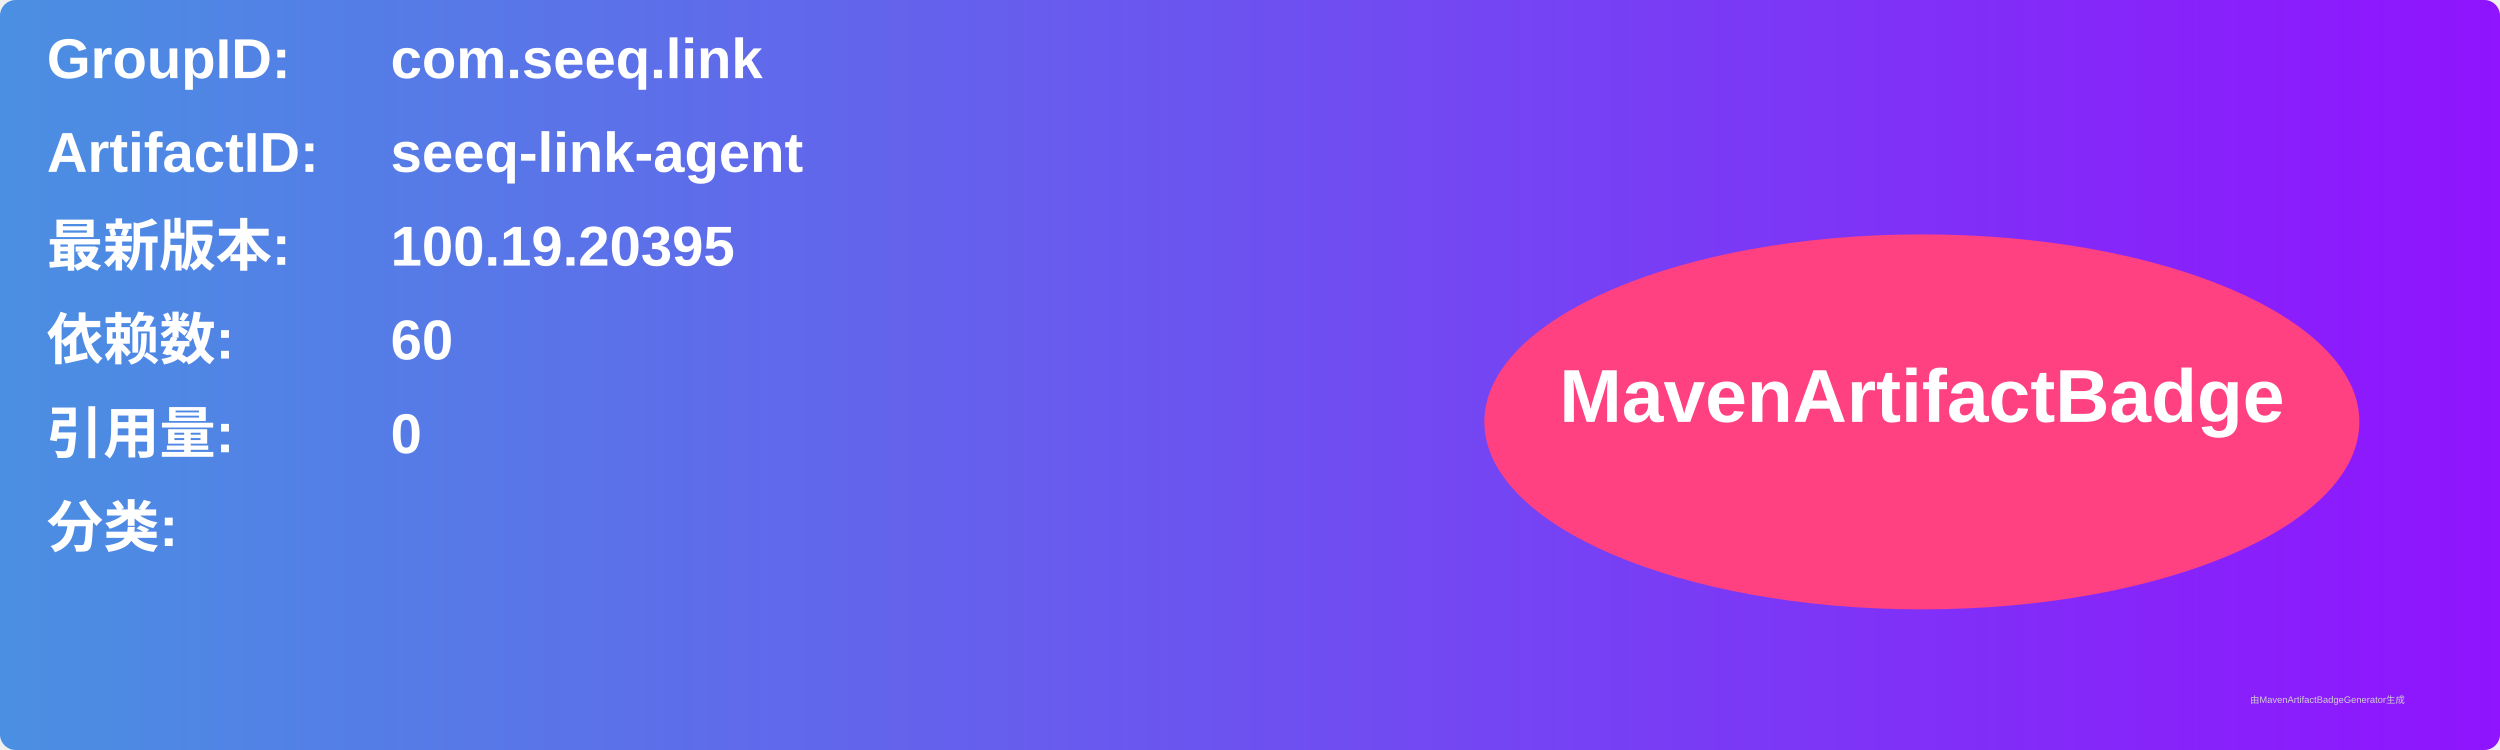
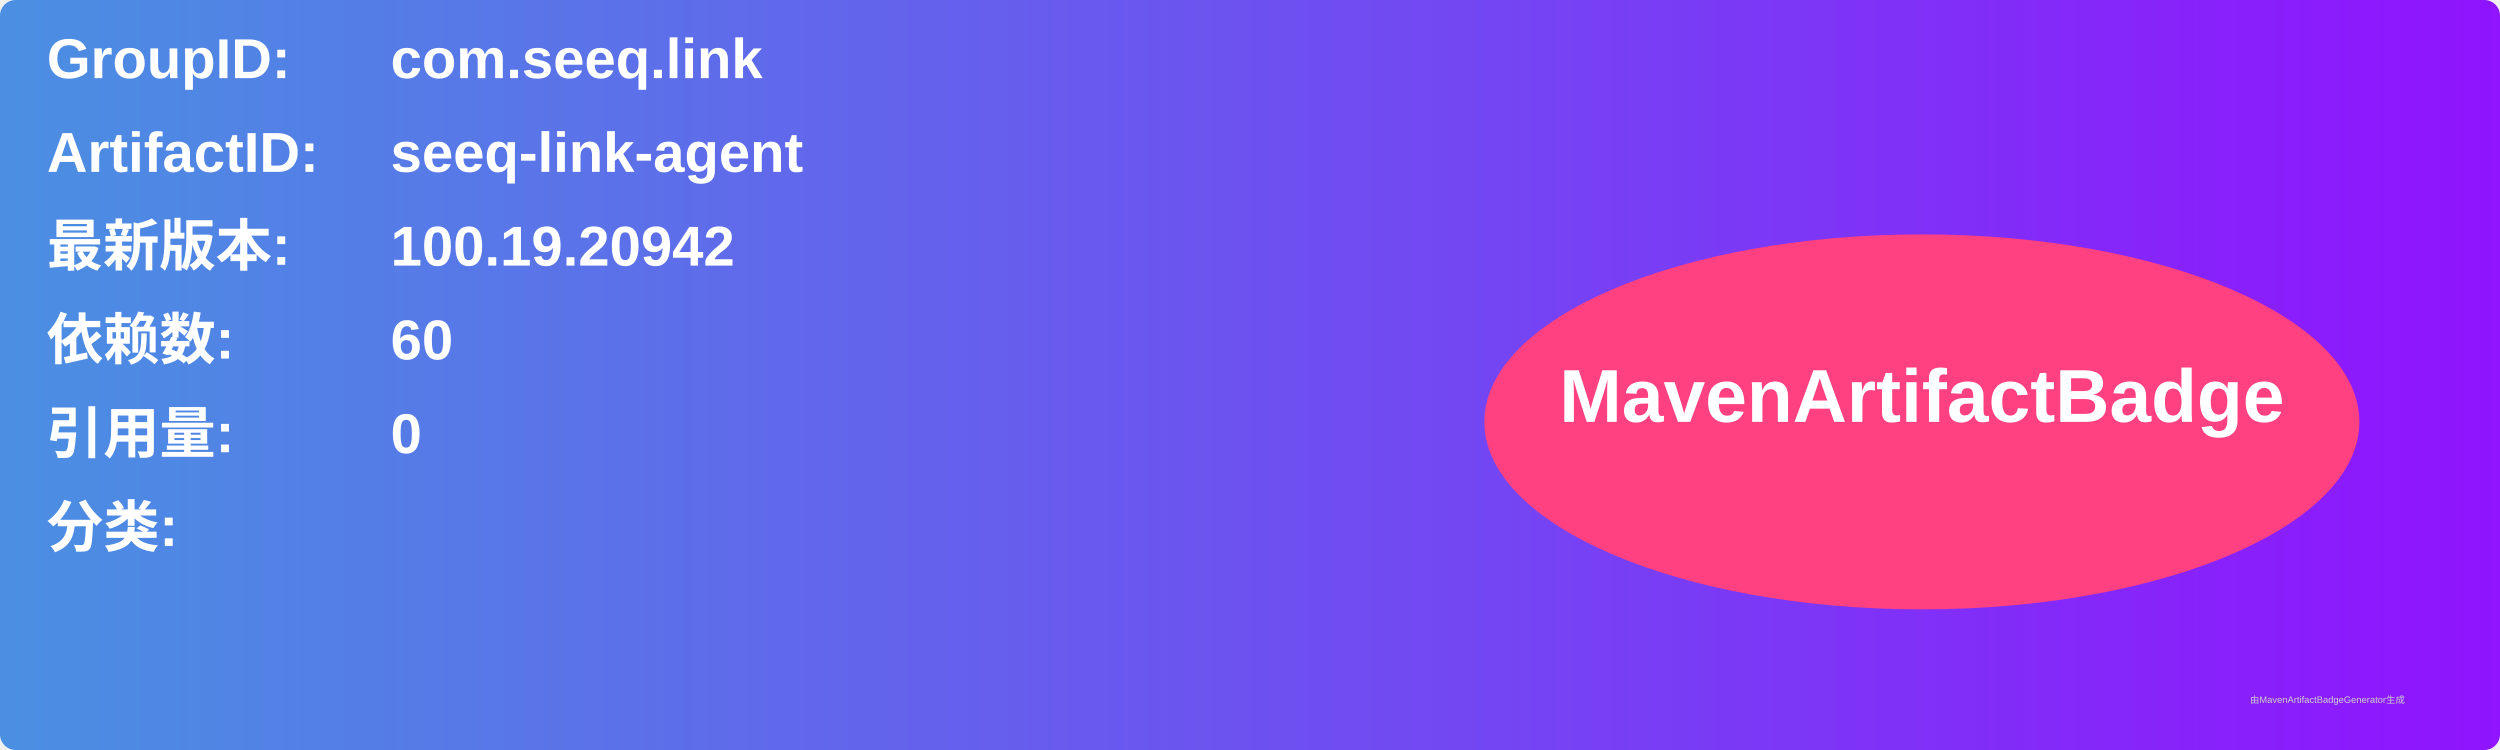
<svg xmlns="http://www.w3.org/2000/svg" width="800" height="240" viewBox="0 0 800 240">
  <linearGradient id="grad" x1="0%" y1="0%" x2="100%" y2="0%">
    <stop offset="0%" stop-color="#4a90e2" />
    <stop offset="100%" stop-color="#9013fe" />
  </linearGradient>
  <rect width="100%" height="100%" rx="5" ry="5" fill="url(#grad)" />
  <g transform="translate(15, 15)">
    <text x="0" y="10" font-family="Arial" font-size="18" fill="white" font-weight="bold" width="260">GroupID:</text>
    <text x="110" y="10" font-family="Arial" font-size="18" fill="white" font-weight="bold" width="460">com.seeq.link</text>
    <text x="0" y="40" font-family="Arial" font-size="18" fill="white" font-weight="bold" width="260">ArtifactID:</text>
    <text x="110" y="40" font-family="Arial" font-size="18" fill="white" font-weight="bold" width="460">seeq-link-agent</text>
    <text x="0" y="70" font-family="Arial" font-size="18" fill="white" font-weight="bold">最新版本:</text>
    <text x="110" y="70" font-family="Arial" font-size="18" fill="white" font-weight="bold">
-       <tspan font-weight="bold">100.19.20395</tspan>
+       <tspan font-weight="bold">100.19.20942</tspan>
    </text>
    <text x="0" y="100" font-family="Arial" font-size="18" fill="white" font-weight="bold">依赖数: </text>
    <text x="110" y="100" font-family="Arial" font-size="18" fill="white">
      <tspan font-weight="bold">60</tspan>
    </text>
    <text x="0" y="130" font-family="Arial" font-size="18" fill="white" font-weight="bold">引用量: </text>
    <text x="110" y="130" font-family="Arial" font-size="18" fill="white">
      <tspan font-weight="bold">0</tspan>
    </text>
    <text x="0" y="160" font-family="Arial" font-size="18" fill="white" font-weight="bold">分类:</text>
    <text x="10" y="190" font-family="Arial" font-size="10" fill="white">
      <tspan font-weight="bold" />
    </text>
    <ellipse cx="600" cy="120" rx="140" ry="60" fill="#ff4081" />
    <text x="600" y="120" text-anchor="middle" font-family="Arial" font-size="24" fill="white" font-weight="bold">MavenArtifactBadge</text>
  </g>
  <text x="720" y="225" font-family="Arial" font-size="3" fill="#d0d0d0">由MavenArtifactBadgeGenerator生成</text>
</svg>
